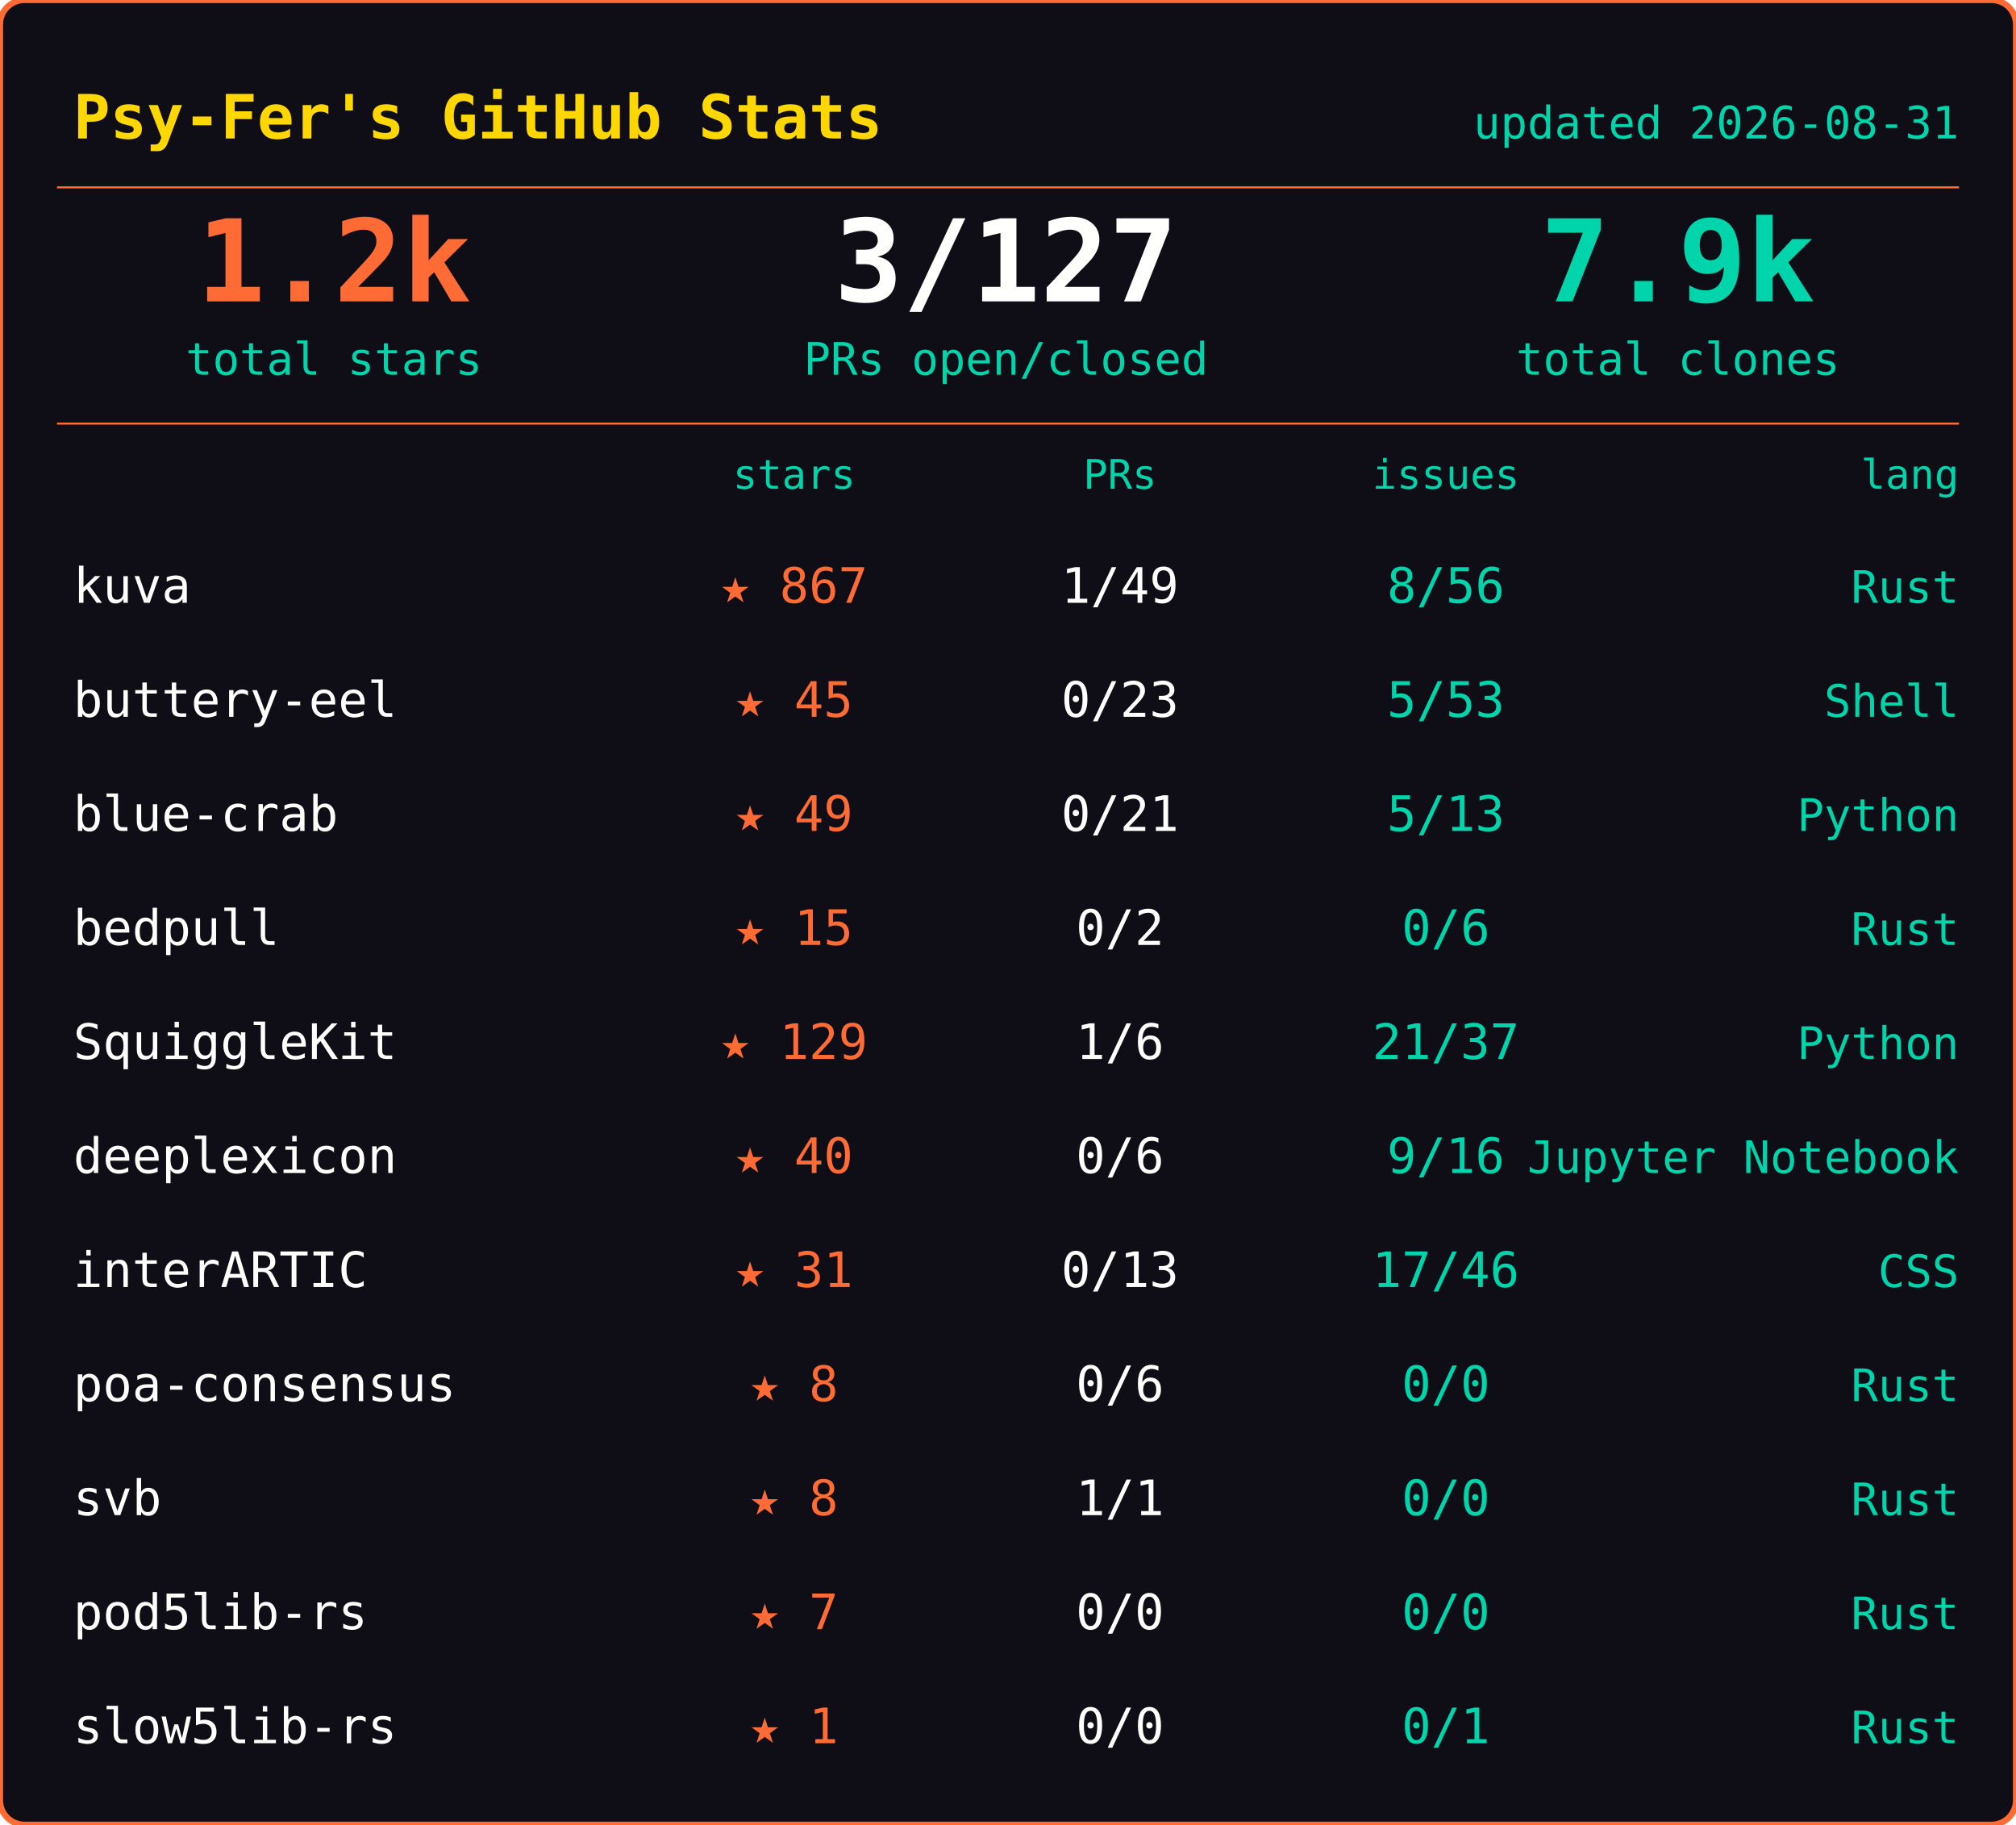
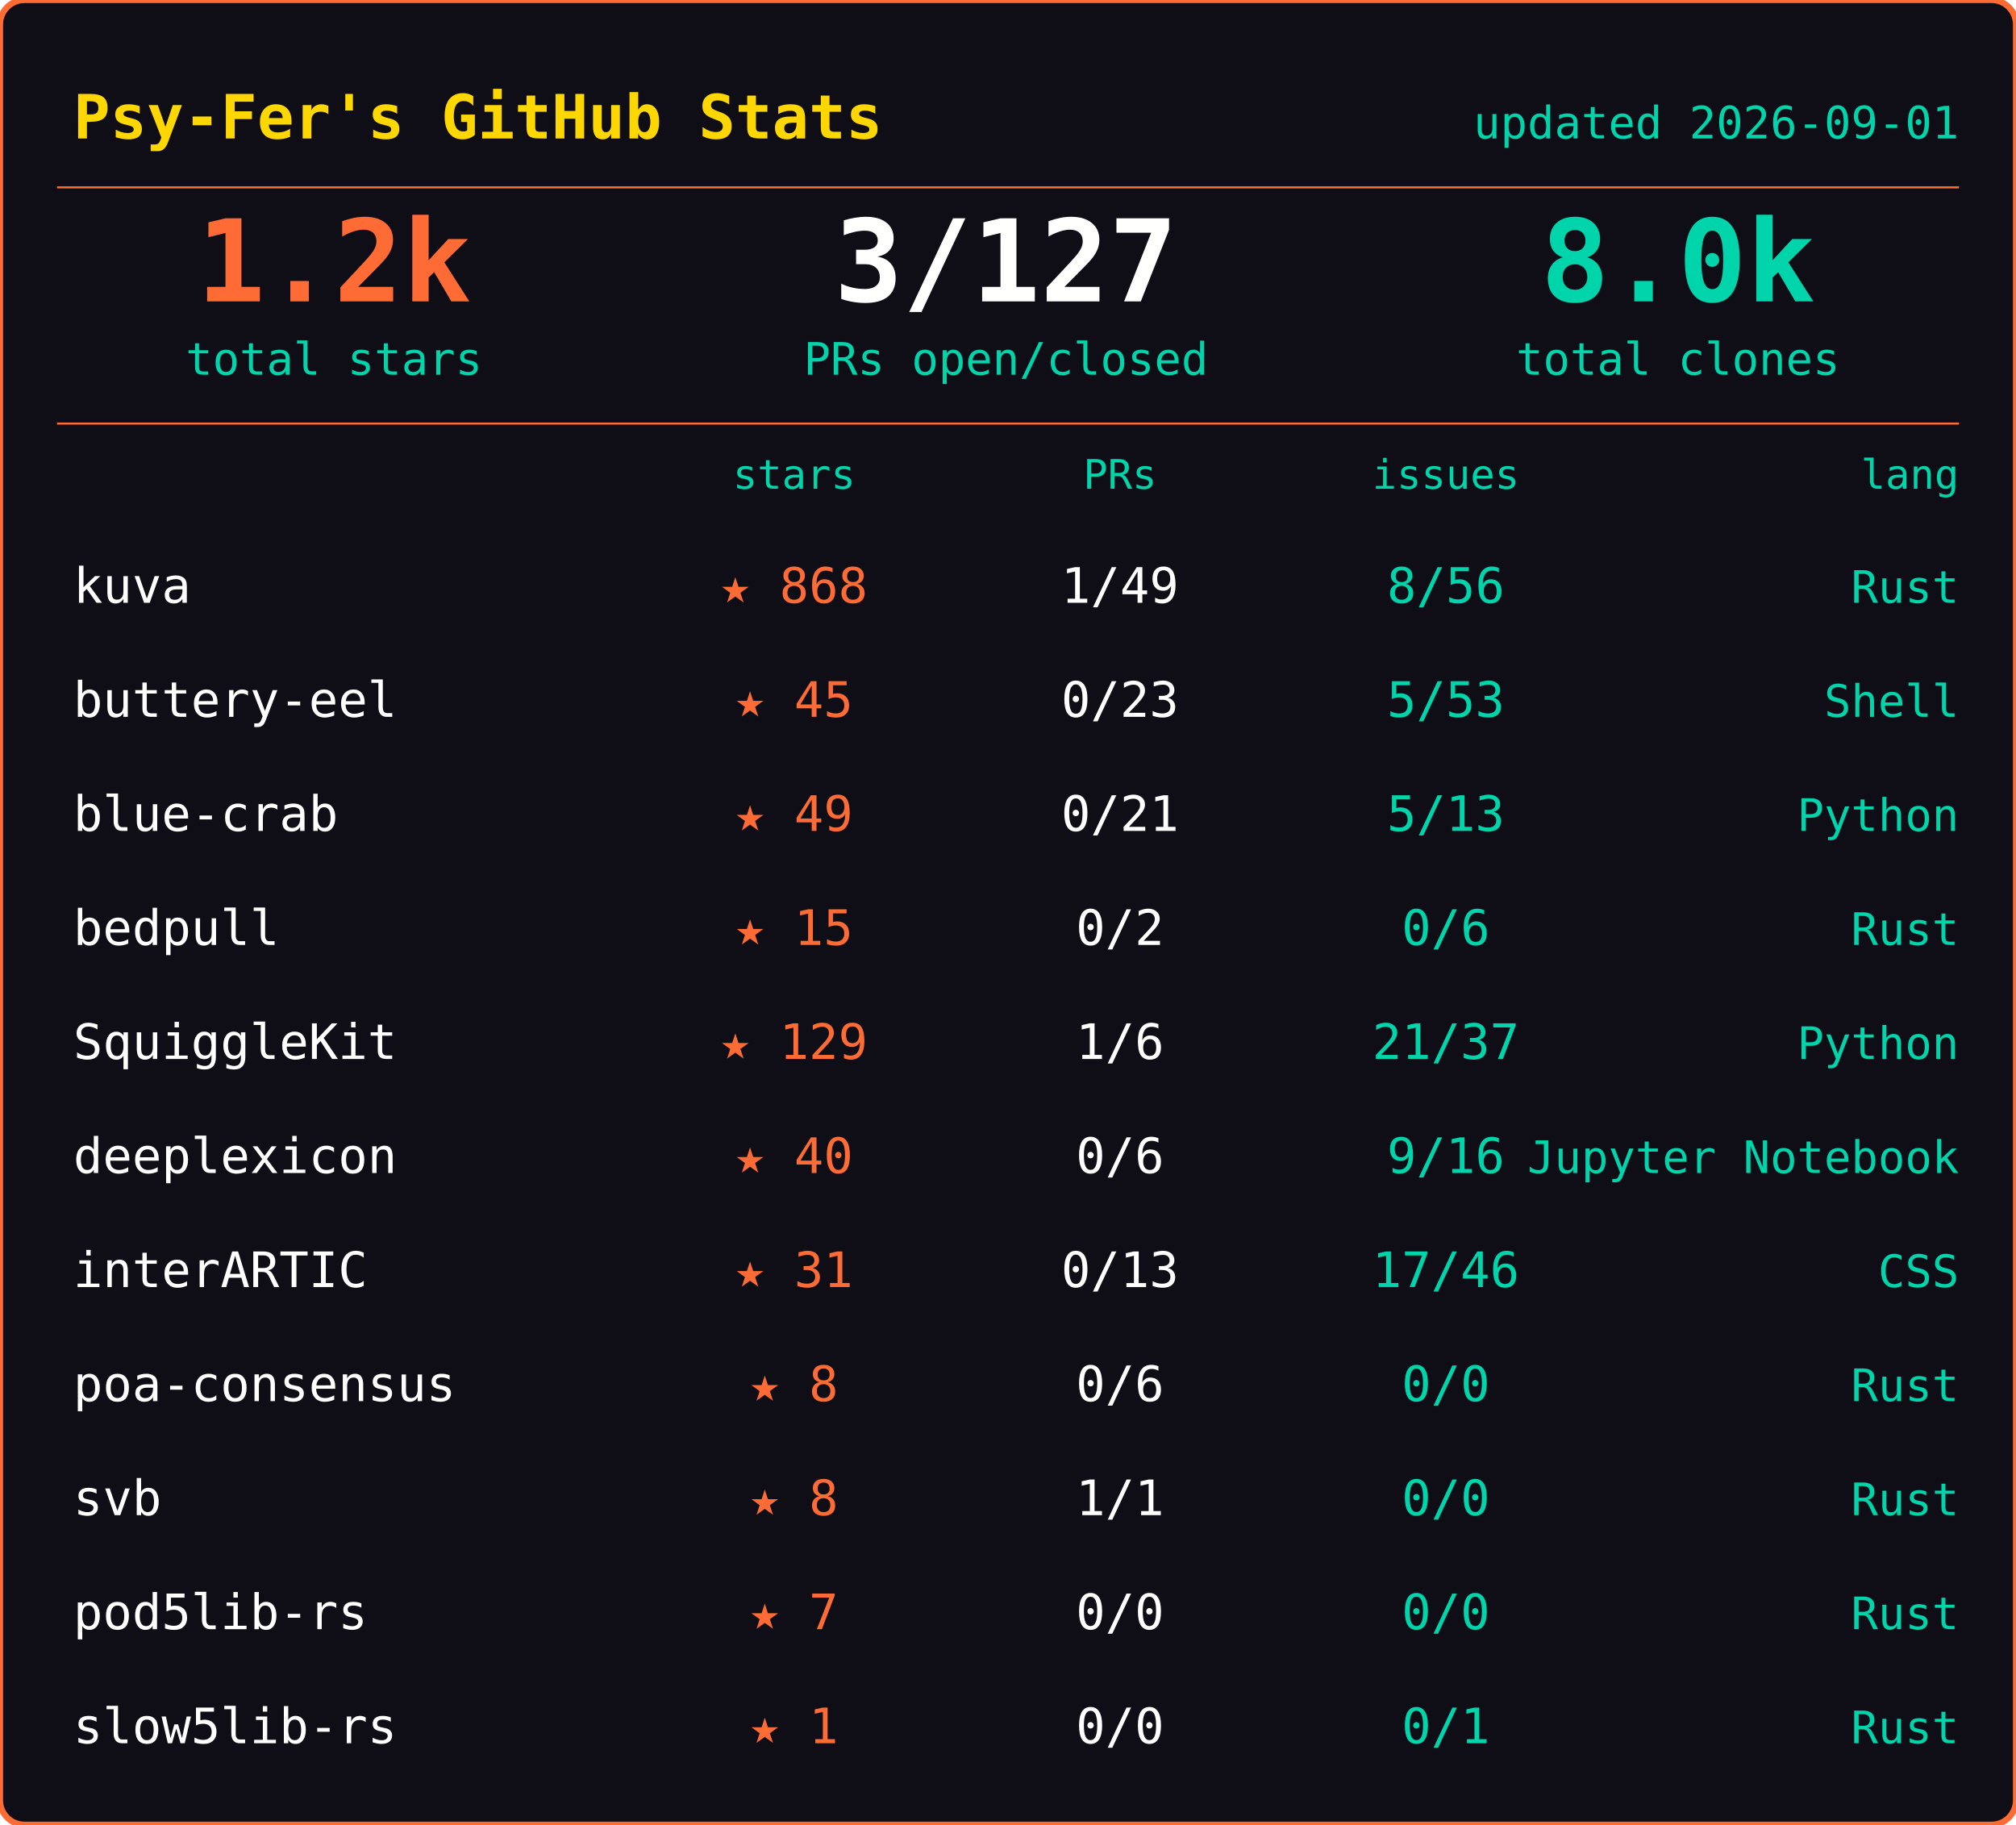
<svg xmlns="http://www.w3.org/2000/svg" width="495" height="448">
  <rect width="495" height="448" rx="6" fill="#0f0e17" stroke="#ff6b35" stroke-width="1.5" />
  <text x="18" y="34" font-family="ui-monospace,SFMono-Regular,SF Mono,Menlo,monospace" font-size="15" font-weight="600" fill="#ffd700">Psy-Fer's GitHub Stats</text>
-   <text x="481" y="34" font-family="ui-monospace,SFMono-Regular,SF Mono,Menlo,monospace" font-size="11" fill="#00d4aa" text-anchor="end">updated 2026-08-31</text>
+   <text x="481" y="34" font-family="ui-monospace,SFMono-Regular,SF Mono,Menlo,monospace" font-size="11" fill="#00d4aa" text-anchor="end">updated 2026-09-01</text>
  <line x1="14" y1="46" x2="481" y2="46" stroke="#ff6b35" stroke-width="0.5" />
  <text x="82" y="74" font-family="ui-monospace,SFMono-Regular,SF Mono,Menlo,monospace" font-size="28" font-weight="700" fill="#ff6b35" text-anchor="middle">1.2k</text>
  <text x="82" y="92" font-family="ui-monospace,SFMono-Regular,SF Mono,Menlo,monospace" font-size="11" fill="#00d4aa" text-anchor="middle">total stars</text>
  <text x="247" y="74" font-family="ui-monospace,SFMono-Regular,SF Mono,Menlo,monospace" font-size="28" font-weight="700" fill="#fffffe" text-anchor="middle">3/127</text>
  <text x="247" y="92" font-family="ui-monospace,SFMono-Regular,SF Mono,Menlo,monospace" font-size="11" fill="#00d4aa" text-anchor="middle">PRs open/closed</text>
-   <text x="412" y="74" font-family="ui-monospace,SFMono-Regular,SF Mono,Menlo,monospace" font-size="28" font-weight="700" fill="#00d4aa" text-anchor="middle">7.9k</text>
+   <text x="412" y="74" font-family="ui-monospace,SFMono-Regular,SF Mono,Menlo,monospace" font-size="28" font-weight="700" fill="#00d4aa" text-anchor="middle">8.0k</text>
  <text x="412" y="92" font-family="ui-monospace,SFMono-Regular,SF Mono,Menlo,monospace" font-size="11" fill="#00d4aa" text-anchor="middle">total clones</text>
  <line x1="14" y1="104" x2="481" y2="104" stroke="#ff6b35" stroke-width="0.5" />
  <text x="195" y="120" font-family="ui-monospace,SFMono-Regular,SF Mono,Menlo,monospace" font-size="10" fill="#00d4aa" text-anchor="middle">stars</text>
  <text x="275" y="120" font-family="ui-monospace,SFMono-Regular,SF Mono,Menlo,monospace" font-size="10" fill="#00d4aa" text-anchor="middle">PRs</text>
  <text x="355" y="120" font-family="ui-monospace,SFMono-Regular,SF Mono,Menlo,monospace" font-size="10" fill="#00d4aa" text-anchor="middle">issues</text>
  <text x="481" y="120" font-family="ui-monospace,SFMono-Regular,SF Mono,Menlo,monospace" font-size="10" fill="#00d4aa" text-anchor="end">lang</text>
  <text x="18" y="148" font-family="ui-monospace,SFMono-Regular,SF Mono,Menlo,monospace" font-size="12" fill="#fffffe">kuva</text>
-   <text x="195" y="148" font-family="ui-monospace,SFMono-Regular,SF Mono,Menlo,monospace" font-size="12" fill="#ff6b35" text-anchor="middle">★ 867</text>
+   <text x="195" y="148" font-family="ui-monospace,SFMono-Regular,SF Mono,Menlo,monospace" font-size="12" fill="#ff6b35" text-anchor="middle">★ 868</text>
  <text x="275" y="148" font-family="ui-monospace,SFMono-Regular,SF Mono,Menlo,monospace" font-size="12" fill="#fffffe" text-anchor="middle">1/49</text>
  <text x="355" y="148" font-family="ui-monospace,SFMono-Regular,SF Mono,Menlo,monospace" font-size="12" fill="#00d4aa" text-anchor="middle">8/56</text>
  <text x="481" y="148" font-family="ui-monospace,SFMono-Regular,SF Mono,Menlo,monospace" font-size="11" fill="#00d4aa" text-anchor="end">Rust</text>
  <text x="18" y="176" font-family="ui-monospace,SFMono-Regular,SF Mono,Menlo,monospace" font-size="12" fill="#fffffe">buttery-eel</text>
  <text x="195" y="176" font-family="ui-monospace,SFMono-Regular,SF Mono,Menlo,monospace" font-size="12" fill="#ff6b35" text-anchor="middle">★ 45</text>
  <text x="275" y="176" font-family="ui-monospace,SFMono-Regular,SF Mono,Menlo,monospace" font-size="12" fill="#fffffe" text-anchor="middle">0/23</text>
  <text x="355" y="176" font-family="ui-monospace,SFMono-Regular,SF Mono,Menlo,monospace" font-size="12" fill="#00d4aa" text-anchor="middle">5/53</text>
  <text x="481" y="176" font-family="ui-monospace,SFMono-Regular,SF Mono,Menlo,monospace" font-size="11" fill="#00d4aa" text-anchor="end">Shell</text>
  <text x="18" y="204" font-family="ui-monospace,SFMono-Regular,SF Mono,Menlo,monospace" font-size="12" fill="#fffffe">blue-crab</text>
  <text x="195" y="204" font-family="ui-monospace,SFMono-Regular,SF Mono,Menlo,monospace" font-size="12" fill="#ff6b35" text-anchor="middle">★ 49</text>
  <text x="275" y="204" font-family="ui-monospace,SFMono-Regular,SF Mono,Menlo,monospace" font-size="12" fill="#fffffe" text-anchor="middle">0/21</text>
  <text x="355" y="204" font-family="ui-monospace,SFMono-Regular,SF Mono,Menlo,monospace" font-size="12" fill="#00d4aa" text-anchor="middle">5/13</text>
  <text x="481" y="204" font-family="ui-monospace,SFMono-Regular,SF Mono,Menlo,monospace" font-size="11" fill="#00d4aa" text-anchor="end">Python</text>
  <text x="18" y="232" font-family="ui-monospace,SFMono-Regular,SF Mono,Menlo,monospace" font-size="12" fill="#fffffe">bedpull</text>
  <text x="195" y="232" font-family="ui-monospace,SFMono-Regular,SF Mono,Menlo,monospace" font-size="12" fill="#ff6b35" text-anchor="middle">★ 15</text>
  <text x="275" y="232" font-family="ui-monospace,SFMono-Regular,SF Mono,Menlo,monospace" font-size="12" fill="#fffffe" text-anchor="middle">0/2</text>
  <text x="355" y="232" font-family="ui-monospace,SFMono-Regular,SF Mono,Menlo,monospace" font-size="12" fill="#00d4aa" text-anchor="middle">0/6</text>
  <text x="481" y="232" font-family="ui-monospace,SFMono-Regular,SF Mono,Menlo,monospace" font-size="11" fill="#00d4aa" text-anchor="end">Rust</text>
  <text x="18" y="260" font-family="ui-monospace,SFMono-Regular,SF Mono,Menlo,monospace" font-size="12" fill="#fffffe">SquiggleKit</text>
  <text x="195" y="260" font-family="ui-monospace,SFMono-Regular,SF Mono,Menlo,monospace" font-size="12" fill="#ff6b35" text-anchor="middle">★ 129</text>
  <text x="275" y="260" font-family="ui-monospace,SFMono-Regular,SF Mono,Menlo,monospace" font-size="12" fill="#fffffe" text-anchor="middle">1/6</text>
  <text x="355" y="260" font-family="ui-monospace,SFMono-Regular,SF Mono,Menlo,monospace" font-size="12" fill="#00d4aa" text-anchor="middle">21/37</text>
  <text x="481" y="260" font-family="ui-monospace,SFMono-Regular,SF Mono,Menlo,monospace" font-size="11" fill="#00d4aa" text-anchor="end">Python</text>
  <text x="18" y="288" font-family="ui-monospace,SFMono-Regular,SF Mono,Menlo,monospace" font-size="12" fill="#fffffe">deeplexicon</text>
  <text x="195" y="288" font-family="ui-monospace,SFMono-Regular,SF Mono,Menlo,monospace" font-size="12" fill="#ff6b35" text-anchor="middle">★ 40</text>
  <text x="275" y="288" font-family="ui-monospace,SFMono-Regular,SF Mono,Menlo,monospace" font-size="12" fill="#fffffe" text-anchor="middle">0/6</text>
  <text x="355" y="288" font-family="ui-monospace,SFMono-Regular,SF Mono,Menlo,monospace" font-size="12" fill="#00d4aa" text-anchor="middle">9/16</text>
  <text x="481" y="288" font-family="ui-monospace,SFMono-Regular,SF Mono,Menlo,monospace" font-size="11" fill="#00d4aa" text-anchor="end">Jupyter Notebook</text>
  <text x="18" y="316" font-family="ui-monospace,SFMono-Regular,SF Mono,Menlo,monospace" font-size="12" fill="#fffffe">interARTIC</text>
  <text x="195" y="316" font-family="ui-monospace,SFMono-Regular,SF Mono,Menlo,monospace" font-size="12" fill="#ff6b35" text-anchor="middle">★ 31</text>
  <text x="275" y="316" font-family="ui-monospace,SFMono-Regular,SF Mono,Menlo,monospace" font-size="12" fill="#fffffe" text-anchor="middle">0/13</text>
  <text x="355" y="316" font-family="ui-monospace,SFMono-Regular,SF Mono,Menlo,monospace" font-size="12" fill="#00d4aa" text-anchor="middle">17/46</text>
  <text x="481" y="316" font-family="ui-monospace,SFMono-Regular,SF Mono,Menlo,monospace" font-size="11" fill="#00d4aa" text-anchor="end">CSS</text>
  <text x="18" y="344" font-family="ui-monospace,SFMono-Regular,SF Mono,Menlo,monospace" font-size="12" fill="#fffffe">poa-consensus</text>
  <text x="195" y="344" font-family="ui-monospace,SFMono-Regular,SF Mono,Menlo,monospace" font-size="12" fill="#ff6b35" text-anchor="middle">★ 8</text>
  <text x="275" y="344" font-family="ui-monospace,SFMono-Regular,SF Mono,Menlo,monospace" font-size="12" fill="#fffffe" text-anchor="middle">0/6</text>
  <text x="355" y="344" font-family="ui-monospace,SFMono-Regular,SF Mono,Menlo,monospace" font-size="12" fill="#00d4aa" text-anchor="middle">0/0</text>
  <text x="481" y="344" font-family="ui-monospace,SFMono-Regular,SF Mono,Menlo,monospace" font-size="11" fill="#00d4aa" text-anchor="end">Rust</text>
  <text x="18" y="372" font-family="ui-monospace,SFMono-Regular,SF Mono,Menlo,monospace" font-size="12" fill="#fffffe">svb</text>
  <text x="195" y="372" font-family="ui-monospace,SFMono-Regular,SF Mono,Menlo,monospace" font-size="12" fill="#ff6b35" text-anchor="middle">★ 8</text>
  <text x="275" y="372" font-family="ui-monospace,SFMono-Regular,SF Mono,Menlo,monospace" font-size="12" fill="#fffffe" text-anchor="middle">1/1</text>
  <text x="355" y="372" font-family="ui-monospace,SFMono-Regular,SF Mono,Menlo,monospace" font-size="12" fill="#00d4aa" text-anchor="middle">0/0</text>
  <text x="481" y="372" font-family="ui-monospace,SFMono-Regular,SF Mono,Menlo,monospace" font-size="11" fill="#00d4aa" text-anchor="end">Rust</text>
  <text x="18" y="400" font-family="ui-monospace,SFMono-Regular,SF Mono,Menlo,monospace" font-size="12" fill="#fffffe">pod5lib-rs</text>
  <text x="195" y="400" font-family="ui-monospace,SFMono-Regular,SF Mono,Menlo,monospace" font-size="12" fill="#ff6b35" text-anchor="middle">★ 7</text>
  <text x="275" y="400" font-family="ui-monospace,SFMono-Regular,SF Mono,Menlo,monospace" font-size="12" fill="#fffffe" text-anchor="middle">0/0</text>
  <text x="355" y="400" font-family="ui-monospace,SFMono-Regular,SF Mono,Menlo,monospace" font-size="12" fill="#00d4aa" text-anchor="middle">0/0</text>
  <text x="481" y="400" font-family="ui-monospace,SFMono-Regular,SF Mono,Menlo,monospace" font-size="11" fill="#00d4aa" text-anchor="end">Rust</text>
  <text x="18" y="428" font-family="ui-monospace,SFMono-Regular,SF Mono,Menlo,monospace" font-size="12" fill="#fffffe">slow5lib-rs</text>
  <text x="195" y="428" font-family="ui-monospace,SFMono-Regular,SF Mono,Menlo,monospace" font-size="12" fill="#ff6b35" text-anchor="middle">★ 1</text>
  <text x="275" y="428" font-family="ui-monospace,SFMono-Regular,SF Mono,Menlo,monospace" font-size="12" fill="#fffffe" text-anchor="middle">0/0</text>
  <text x="355" y="428" font-family="ui-monospace,SFMono-Regular,SF Mono,Menlo,monospace" font-size="12" fill="#00d4aa" text-anchor="middle">0/1</text>
  <text x="481" y="428" font-family="ui-monospace,SFMono-Regular,SF Mono,Menlo,monospace" font-size="11" fill="#00d4aa" text-anchor="end">Rust</text>
</svg>
